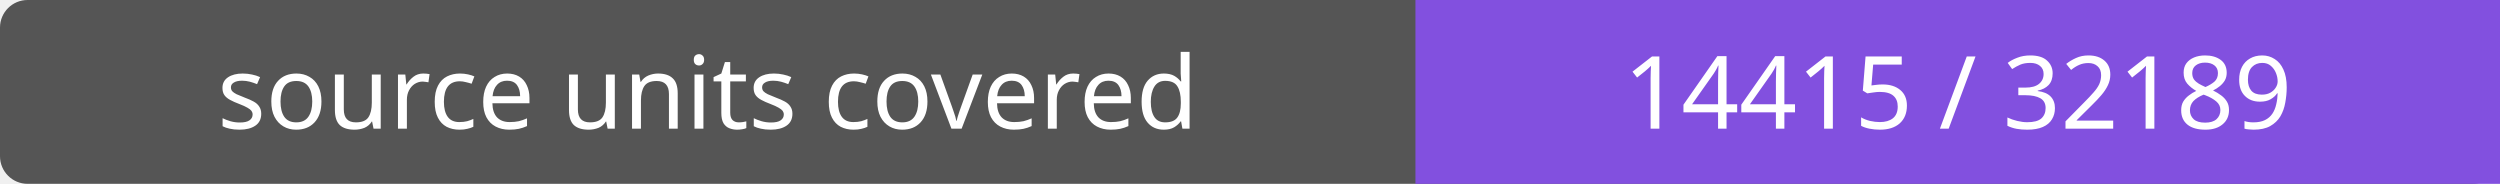
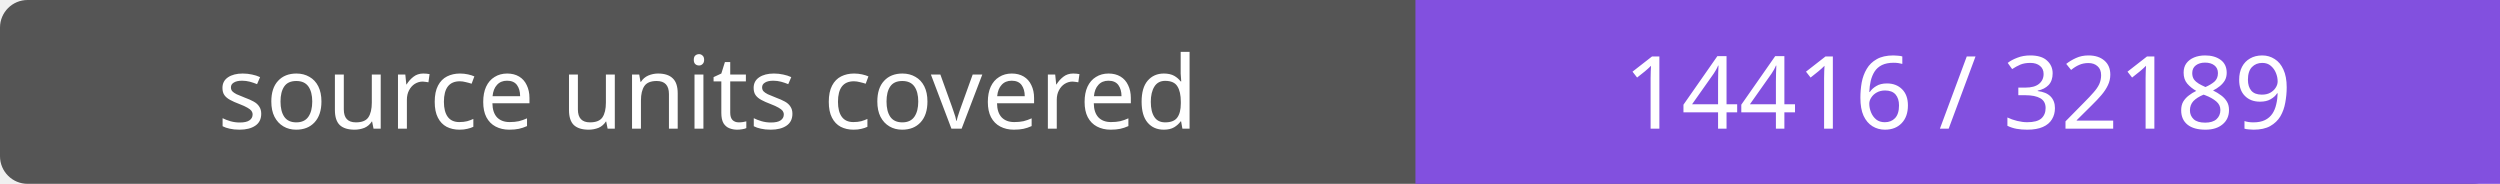
- <svg xmlns="http://www.w3.org/2000/svg" width="272" height="20" role="img" aria-label="source units covered: 14415 / 32189">
+ <svg xmlns="http://www.w3.org/2000/svg" width="272" height="20" role="img" aria-label="source units covered: 14416 / 32189">
  <rect width="272" height="20" rx="3" fill="#555" />
  <path fill="#8250df" d="M154 0h118v20H154z" />
  <g fill="#fff" text-anchor="middle" font-family="Verdana,sans-serif" font-size="11">
    <text x="77.0" y="14">source units covered</text>
-     <text x="213.0" y="14">14415 / 32189</text>
+     <text x="213.0" y="14">14416 / 32189</text>
  </g>
</svg>
